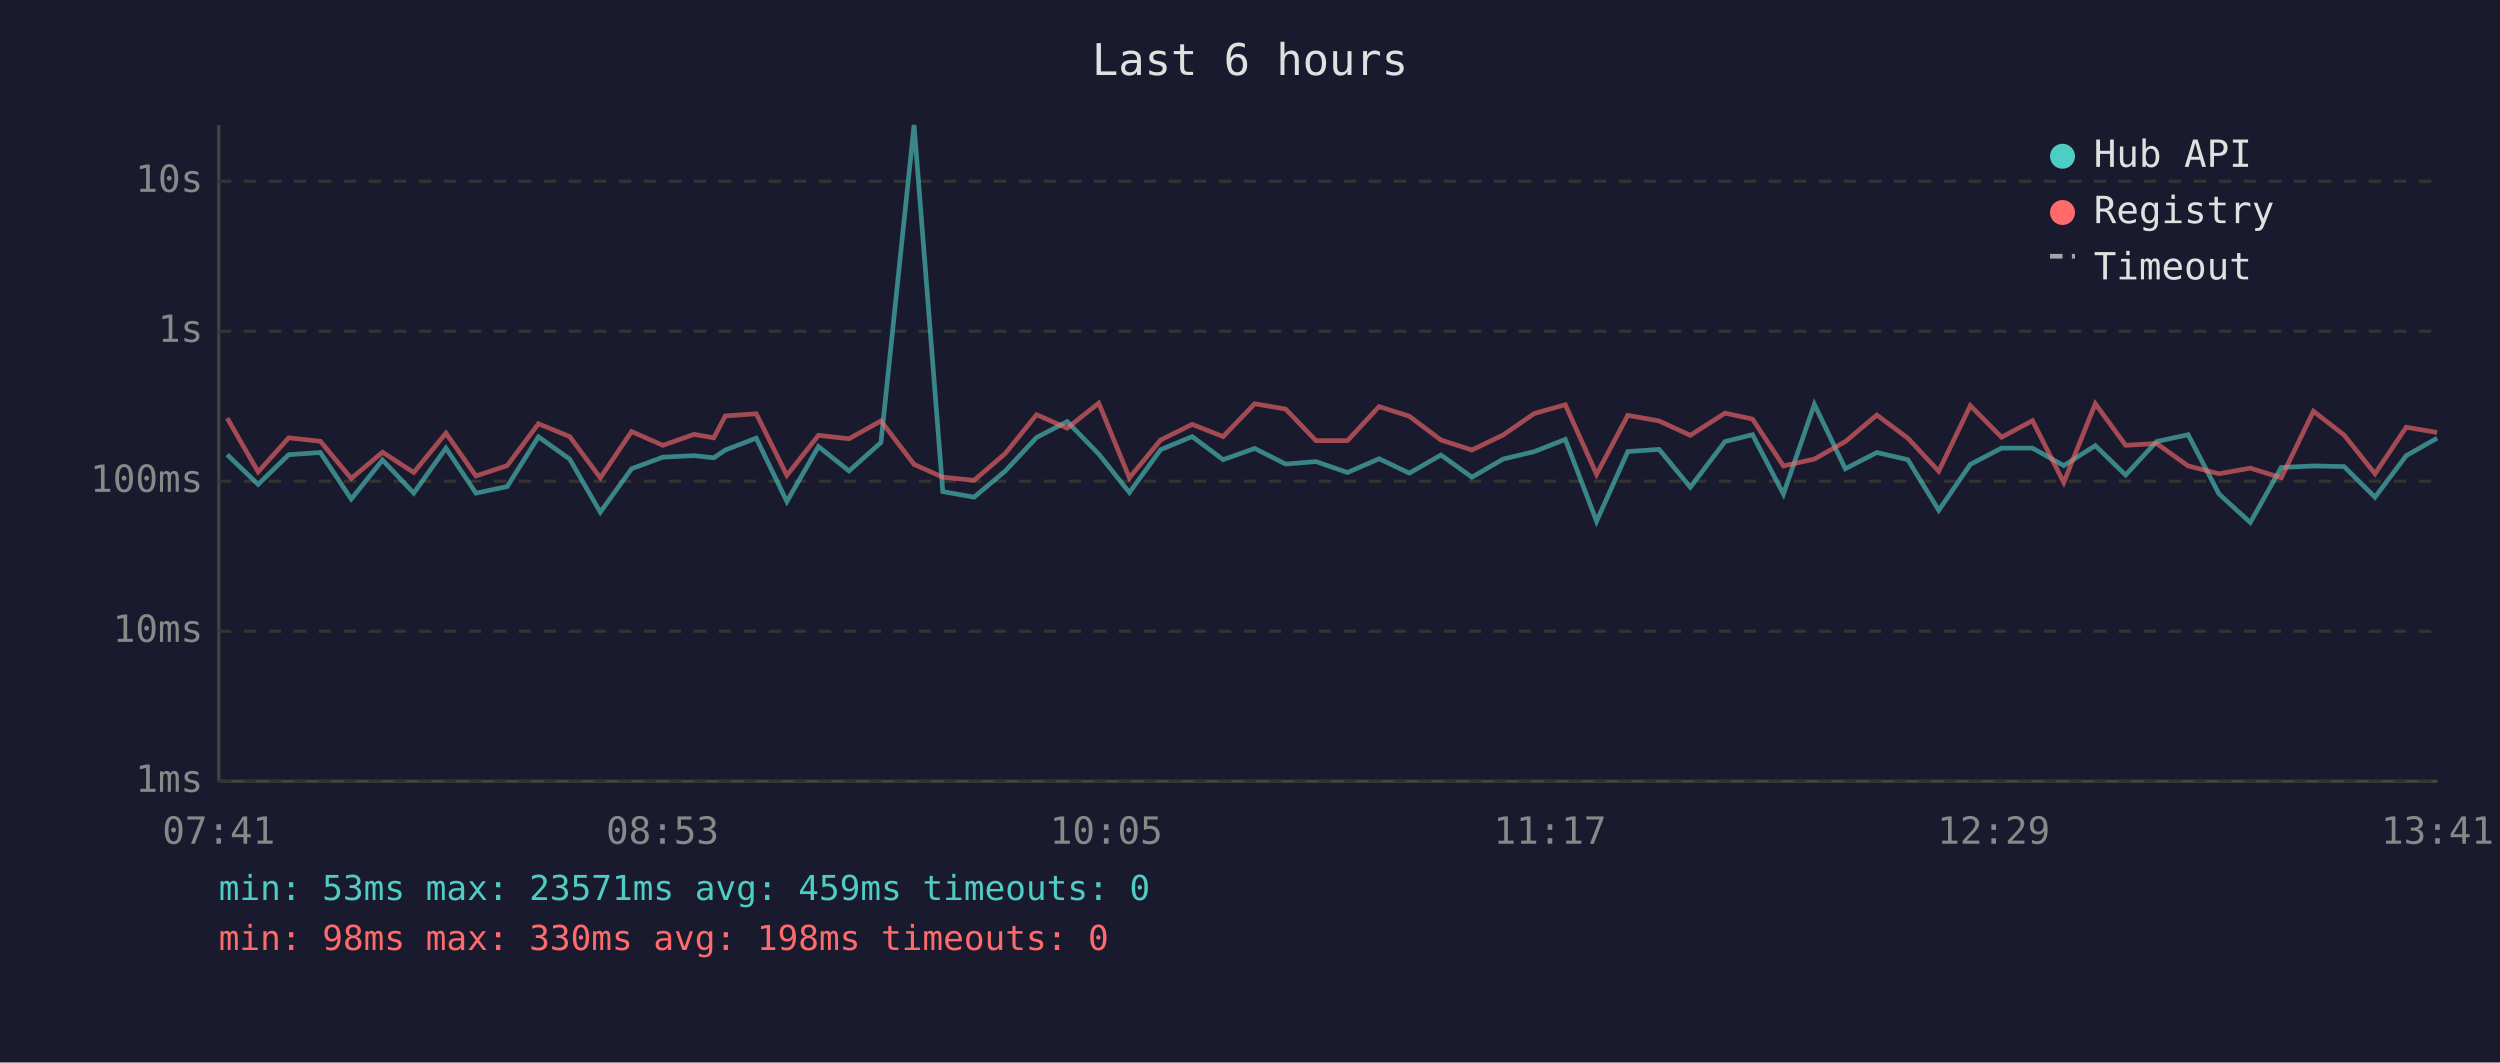
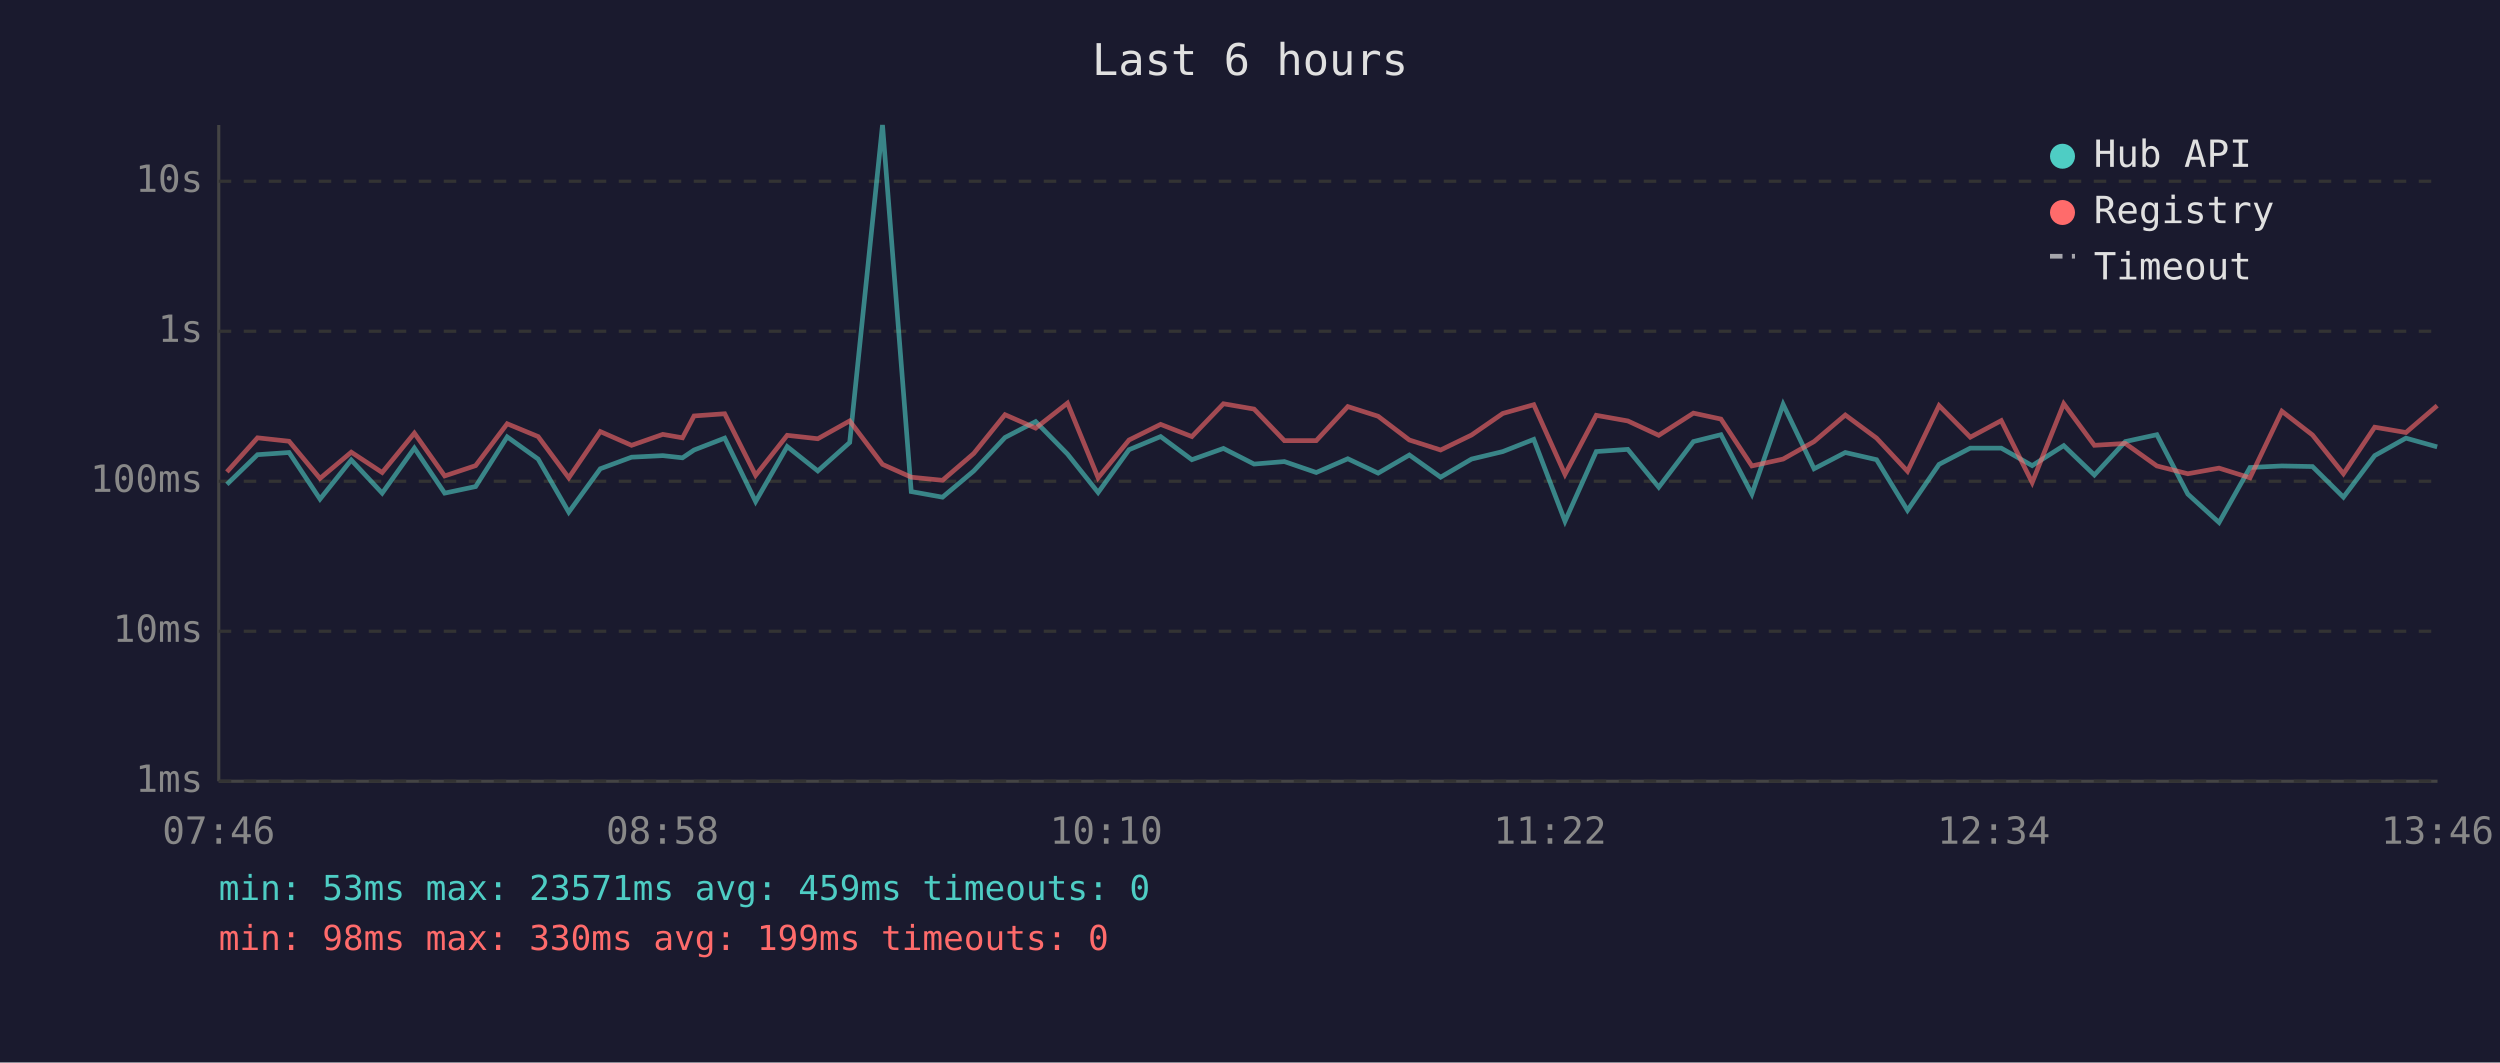
<svg xmlns="http://www.w3.org/2000/svg" viewBox="0 0 800 340" font-family="monospace" font-size="12">
  <rect width="800" height="340" fill="#1a1a2e" />
  <text x="400" y="24" fill="#e0e0e0" font-size="14" text-anchor="middle">Last 6 hours</text>
  <line x1="70" y1="40" x2="70" y2="250" stroke="#444" stroke-width="1" />
  <line x1="70" y1="250" x2="780" y2="250" stroke="#444" stroke-width="1" />
  <line x1="70" y1="250" x2="780" y2="250" stroke="#333" stroke-width="1" stroke-dasharray="4" />
  <text x="65" y="250" fill="#888" text-anchor="end" dominant-baseline="middle">1ms</text>
  <line x1="70" y1="202" x2="780" y2="202" stroke="#333" stroke-width="1" stroke-dasharray="4" />
  <text x="65" y="202" fill="#888" text-anchor="end" dominant-baseline="middle">10ms</text>
  <line x1="70" y1="154" x2="780" y2="154" stroke="#333" stroke-width="1" stroke-dasharray="4" />
  <text x="65" y="154" fill="#888" text-anchor="end" dominant-baseline="middle">100ms</text>
  <line x1="70" y1="106" x2="780" y2="106" stroke="#333" stroke-width="1" stroke-dasharray="4" />
  <text x="65" y="106" fill="#888" text-anchor="end" dominant-baseline="middle">1s</text>
  <line x1="70" y1="58" x2="780" y2="58" stroke="#333" stroke-width="1" stroke-dasharray="4" />
  <text x="65" y="58" fill="#888" text-anchor="end" dominant-baseline="middle">10s</text>
-   <text x="70" y="270" fill="#888" text-anchor="middle">07:41</text>
-   <text x="212" y="270" fill="#888" text-anchor="middle">08:53</text>
-   <text x="354" y="270" fill="#888" text-anchor="middle">10:05</text>
-   <text x="496" y="270" fill="#888" text-anchor="middle">11:17</text>
-   <text x="638" y="270" fill="#888" text-anchor="middle">12:29</text>
-   <text x="780" y="270" fill="#888" text-anchor="middle">13:41</text>
-   <polyline points="72.7,145.5 82.6,155.0 92.4,145.5 102.5,144.8 112.4,159.7 122.4,147.2 132.4,157.8 142.7,143.4 152.3,157.8 162.3,155.7 172.3,139.8 182.3,146.9 192.1,163.9 202.1,150.0 212.1,146.3 222.1,145.8 228.4,146.5 232.1,144.0 242.0,140.2 251.8,160.5 261.9,142.9 271.7,150.7 281.9,141.6 292.5,40.0 301.7,157.3 311.7,159.1 321.7,150.7 331.7,140.0 341.5,134.9 351.6,145.3 361.4,157.6 371.4,143.9 381.5,139.7 391.4,147.1 401.5,143.5 411.4,148.5 421.1,147.7 431.2,151.2 441.3,146.8 451.0,151.4 461.1,145.6 471.0,152.7 481.0,146.9 491.0,144.5 500.9,140.6 510.9,166.8 520.9,144.5 530.9,143.8 540.9,155.9 552.0,141.3 560.8,139.1 570.7,158.1 580.6,129.4 590.5,150.0 600.6,144.8 610.5,147.1 620.4,163.3 630.5,148.6 640.5,143.4 650.4,143.4 660.4,149.0 670.5,142.6 680.2,152.0 690.1,141.3 700.2,139.1 710.1,158.1 720.1,167.2 730.0,149.6 740.3,149.1 750.1,149.3 760.0,159.1 770.0,145.8 779.9,140.2" fill="none" stroke="#4ecdc4" stroke-width="1.5" opacity="0.6" />
-   <polyline points="72.7,133.8 82.6,151.0 92.4,140.1 102.5,141.2 112.4,153.1 122.4,144.7 132.4,151.2 142.7,138.6 152.3,152.3 162.3,149.0 172.3,135.6 182.3,139.7 192.1,152.9 202.1,138.1 212.1,142.5 222.1,139.0 228.4,140.1 232.1,133.1 242.0,132.4 251.8,152.1 261.9,139.3 271.7,140.4 281.9,134.7 292.5,148.6 301.7,152.7 311.7,153.7 321.7,145.1 331.7,132.7 341.5,137.0 351.6,129.0 361.4,152.9 371.4,140.8 381.5,135.8 391.4,139.7 401.5,129.2 411.4,130.9 421.1,141.0 431.2,141.0 441.3,130.1 451.0,133.2 461.1,140.8 471.0,144.0 481.0,139.2 491.0,132.3 500.9,129.5 510.9,151.8 520.9,132.9 530.9,134.7 540.9,139.3 552.0,132.2 560.8,134.1 570.7,149.1 580.6,146.9 590.5,141.3 600.6,132.8 610.5,140.2 620.4,150.8 630.5,129.8 640.5,139.9 650.4,134.6 660.4,154.4 670.5,129.2 680.2,142.5 690.1,141.9 700.2,149.1 710.1,151.6 720.1,149.8 730.0,152.9 740.3,131.6 750.1,139.2 760.0,151.6 770.0,136.7 779.9,138.4" fill="none" stroke="#ff6b6b" stroke-width="1.5" opacity="0.6" />
+   <text x="70" y="270" fill="#888" text-anchor="middle">07:46</text>
+   <text x="212" y="270" fill="#888" text-anchor="middle">08:58</text>
+   <text x="354" y="270" fill="#888" text-anchor="middle">10:10</text>
+   <text x="496" y="270" fill="#888" text-anchor="middle">11:22</text>
+   <text x="638" y="270" fill="#888" text-anchor="middle">12:34</text>
+   <text x="780" y="270" fill="#888" text-anchor="middle">13:46</text>
+   <polyline points="72.6,155.0 82.4,145.5 92.5,144.8 102.4,159.7 112.4,147.2 122.3,157.8 132.6,143.4 142.3,157.8 152.2,155.7 162.3,139.8 172.2,146.9 182.0,163.9 192.1,150.0 202.1,146.3 212.1,145.8 218.4,146.5 222.1,144.0 231.9,140.2 241.8,160.5 251.9,142.9 261.7,150.7 271.9,141.6 282.4,40.0 291.6,157.3 301.6,159.1 311.6,150.7 321.6,140.0 331.4,134.9 341.6,145.3 351.4,157.6 361.3,143.9 371.4,139.7 381.4,147.1 391.5,143.5 401.3,148.5 411.0,147.7 421.2,151.2 431.3,146.8 441.0,151.4 451.0,145.6 461.0,152.7 470.9,146.9 480.9,144.5 490.8,140.6 500.8,166.8 510.8,144.5 520.9,143.8 530.8,155.9 541.9,141.3 550.7,139.1 560.6,158.1 570.6,129.4 580.5,150.0 590.5,144.8 600.5,147.1 610.4,163.3 620.5,148.6 630.5,143.4 640.4,143.4 650.3,149.0 660.4,142.6 670.2,152.0 680.1,141.3 690.2,139.1 700.1,158.1 710.1,167.2 720.0,149.6 730.2,149.1 740.0,149.3 749.9,159.1 759.9,145.8 769.9,140.2 779.9,143.0" fill="none" stroke="#4ecdc4" stroke-width="1.5" opacity="0.6" />
+   <polyline points="72.6,151.0 82.4,140.1 92.5,141.2 102.4,153.1 112.4,144.7 122.3,151.2 132.6,138.6 142.3,152.3 152.2,149.0 162.3,135.6 172.2,139.7 182.0,152.9 192.1,138.1 202.1,142.5 212.1,139.0 218.4,140.1 222.1,133.1 231.9,132.4 241.8,152.1 251.9,139.3 261.7,140.4 271.9,134.7 282.4,148.6 291.6,152.7 301.6,153.7 311.6,145.1 321.6,132.7 331.4,137.0 341.6,129.0 351.4,152.9 361.3,140.8 371.4,135.8 381.4,139.7 391.5,129.2 401.3,130.9 411.0,141.0 421.2,141.0 431.3,130.1 441.0,133.2 451.0,140.8 461.0,144.0 470.9,139.2 480.9,132.3 490.8,129.5 500.8,151.8 510.8,132.9 520.9,134.7 530.8,139.3 541.9,132.2 550.7,134.1 560.6,149.1 570.6,146.9 580.5,141.3 590.5,132.8 600.5,140.2 610.4,150.8 620.5,129.8 630.5,139.9 640.4,134.6 650.3,154.4 660.4,129.2 670.2,142.5 680.1,141.9 690.2,149.1 700.1,151.6 710.1,149.8 720.0,152.9 730.2,131.6 740.0,139.2 749.9,151.6 759.9,136.7 769.9,138.4 779.9,129.8" fill="none" stroke="#ff6b6b" stroke-width="1.5" opacity="0.6" />
  <circle cx="660" cy="50" r="4" fill="#4ecdc4" />
  <text x="670" y="50" fill="#e0e0e0" dominant-baseline="middle">Hub API</text>
  <circle cx="660" cy="68" r="4" fill="#ff6b6b" />
  <text x="670" y="68" fill="#e0e0e0" dominant-baseline="middle">Registry</text>
  <line x1="656" y1="82" x2="664" y2="82" stroke="#e0e0e0" stroke-width="1.5" stroke-dasharray="4,3" opacity="0.7" />
  <text x="670" y="86" fill="#e0e0e0" dominant-baseline="middle">Timeout</text>
  <text x="70" y="288" fill="#4ecdc4" font-size="11">min: 53ms  max: 23571ms  avg: 459ms  timeouts: 0</text>
-   <text x="70" y="304" fill="#ff6b6b" font-size="11">min: 98ms  max: 330ms  avg: 198ms  timeouts: 0</text>
+   <text x="70" y="304" fill="#ff6b6b" font-size="11">min: 98ms  max: 330ms  avg: 199ms  timeouts: 0</text>
</svg>
